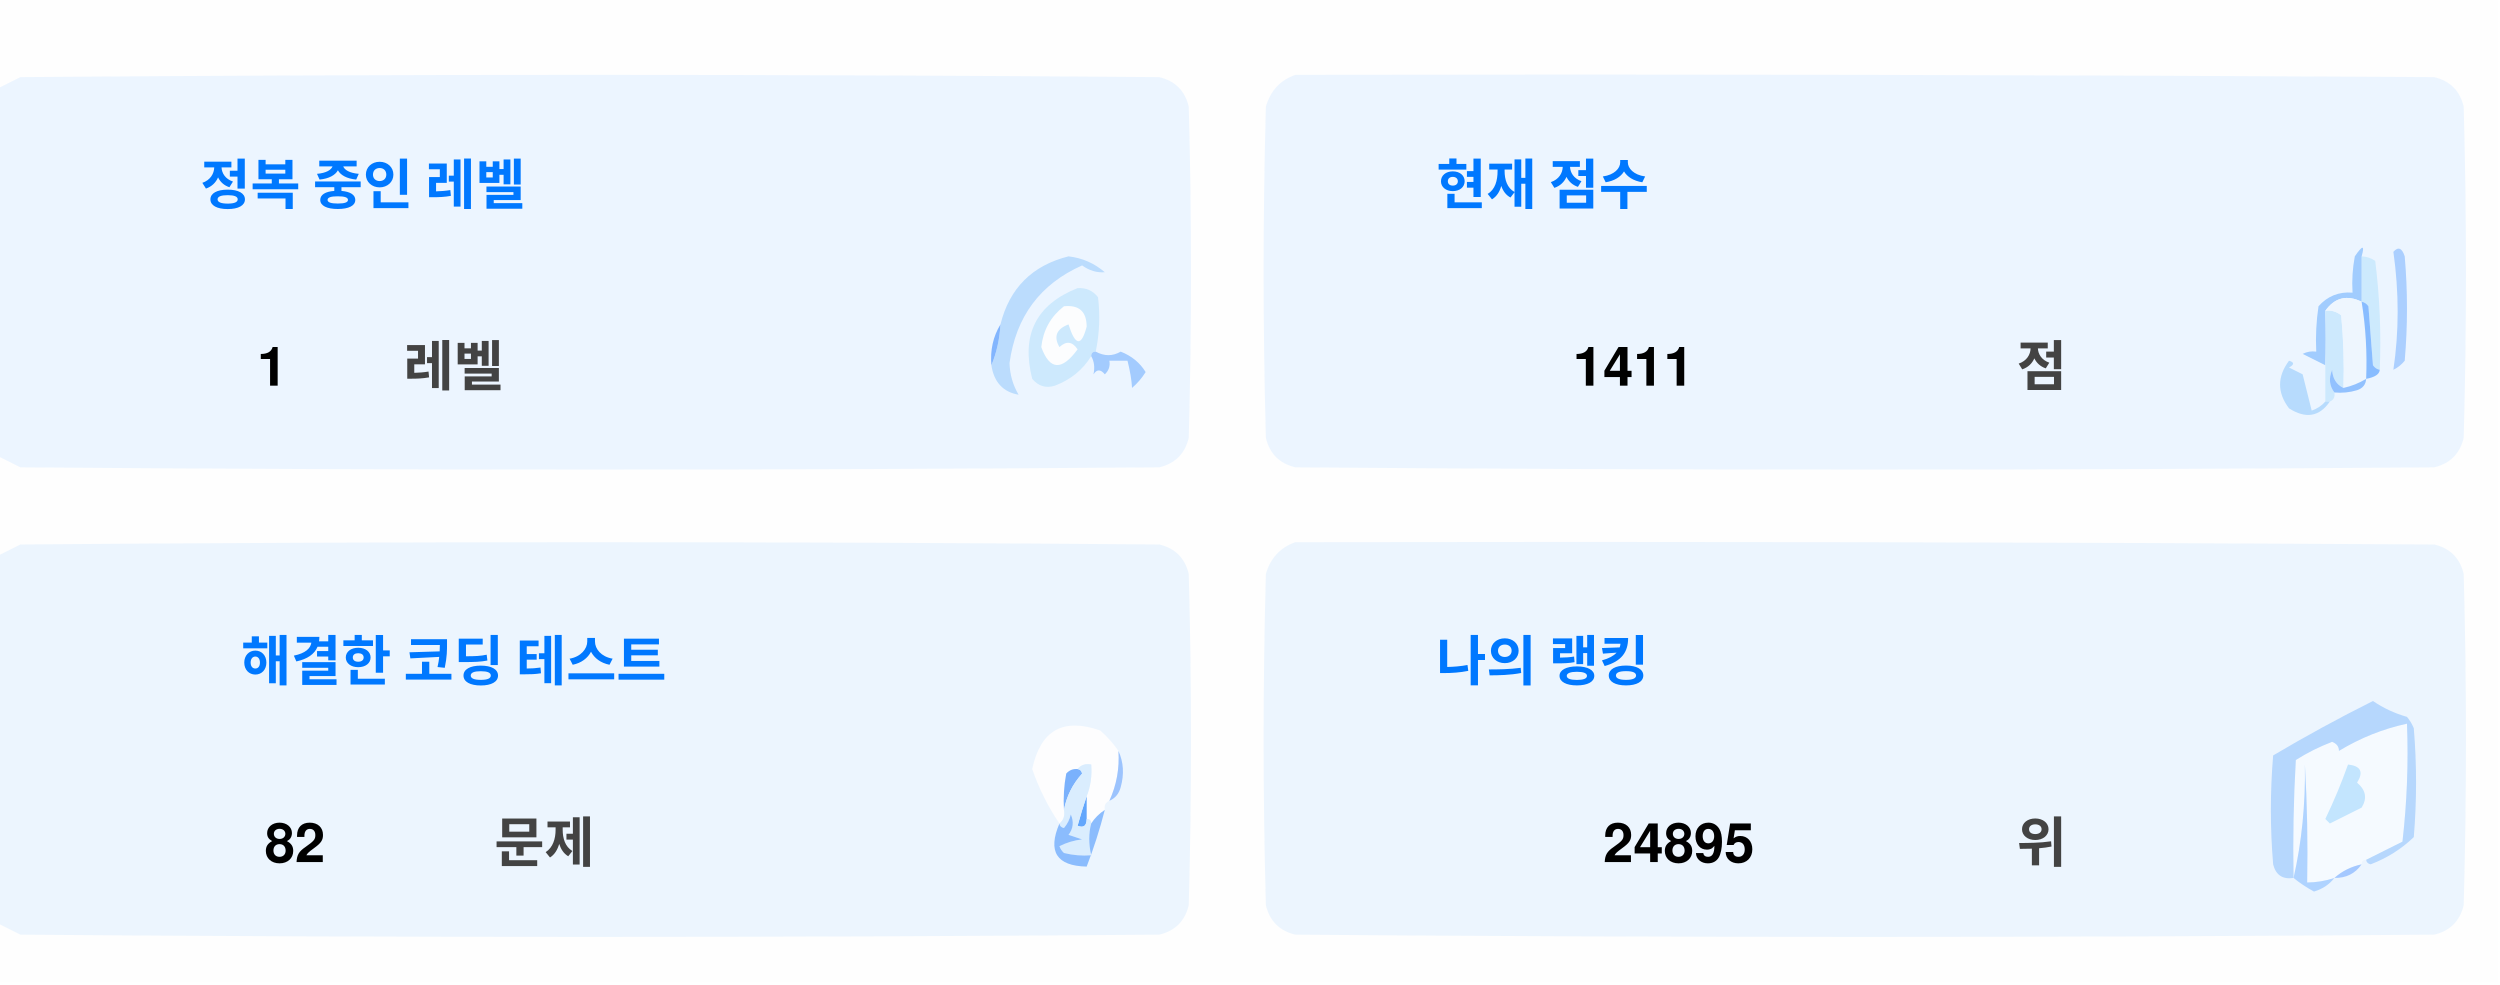
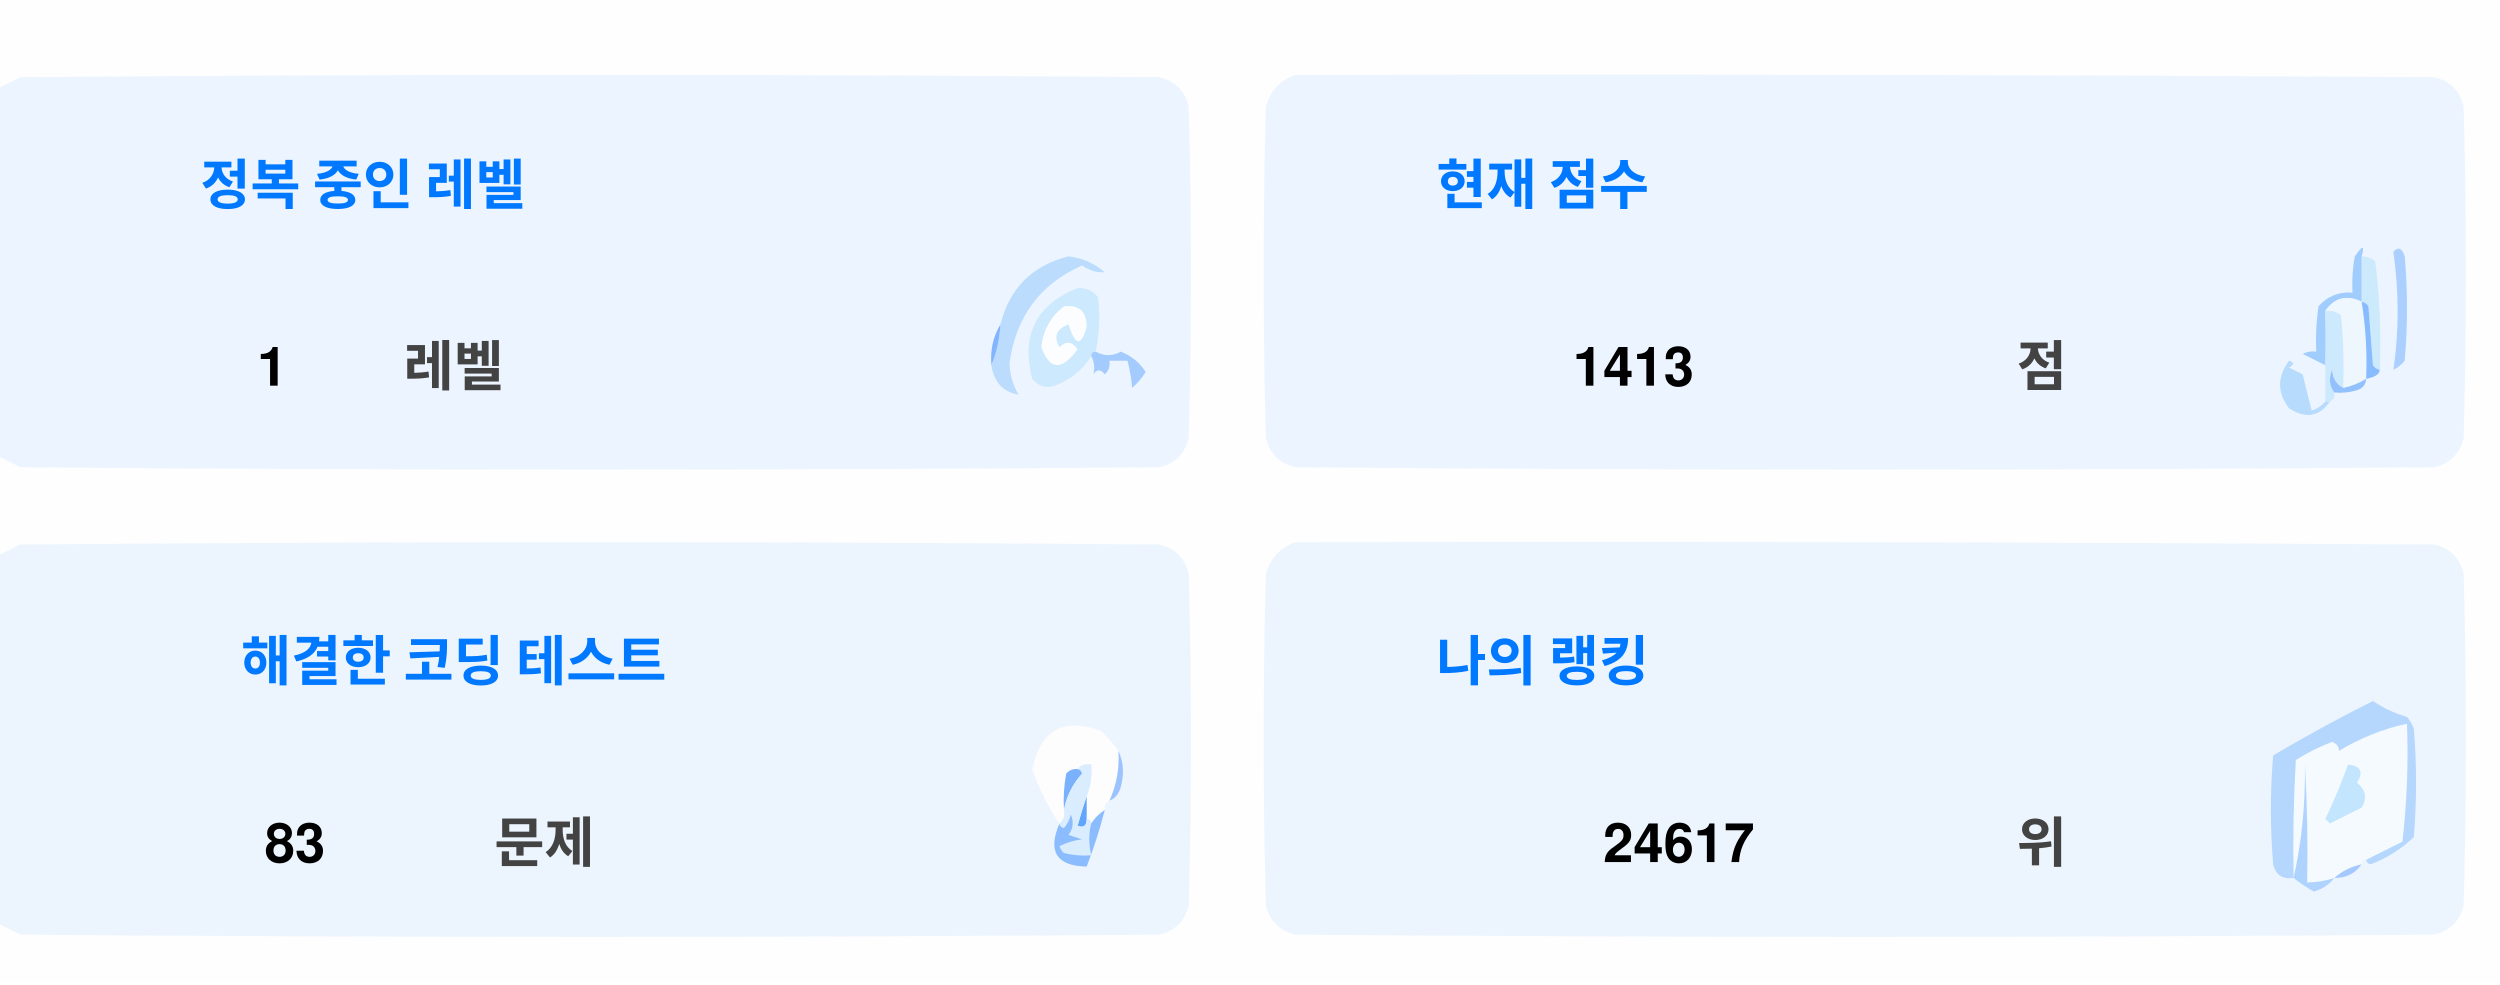
<svg xmlns="http://www.w3.org/2000/svg" version="1.1" width="551px" height="217px" style="shape-rendering:geometricPrecision; text-rendering:geometricPrecision; image-rendering:optimizeQuality; fill-rule:evenodd; clip-rule:evenodd">
  <style>.title {fill: #434343;font-size: 1rem;line-height: 1.5rem;font-weight: bold;font-family: -apple-system, BlinkMacSystemFont, Segoe UI, Helvetica, Arial, sans-serif, Apple Color Emoji, Segoe UI Emoji;}.desc {fill: #434343;font-size: 2.5rem;font-weight: bold;line-height: 1.5rem;font-family: -apple-system, BlinkMacSystemFont, Segoe UI, Helvetica, Arial, sans-serif, Apple Color Emoji, Segoe UI Emoji;}.desc-2 {fill: #434343;font-size: 1rem;font-weight: bold;line-height: 1.5rem;font-family: -apple-system, BlinkMacSystemFont, Segoe UI, Helvetica, Arial, sans-serif, Apple Color Emoji, Segoe UI Emoji;}.text, .desc {animation: twinkling 4s ease-in-out infinite;}@keyframes twinkling {40% { opacity: 1; }50% { opacity: 0.5; }60% { opacity: 1; }70% { opacity: 0.5; }80% { opacity: 1; }}</style>
  <g>
    <path style="opacity:1" fill="#fefefe" d="M -0.5,-0.5 C 183.167,-0.5 366.833,-0.5 550.5,-0.5C 550.5,71.833 550.5,144.167 550.5,216.5C 366.833,216.5 183.167,216.5 -0.5,216.5C -0.5,212.167 -0.5,207.833 -0.5,203.5C 1.14,204.32 2.807,205.153 4.5,206C 88.167,206.667 171.833,206.667 255.5,206C 259,205.167 261.167,203 262,199.5C 262.667,175.167 262.667,150.833 262,126.5C 261.167,123 259,120.833 255.5,120C 171.833,119.333 88.167,119.333 4.5,120C 2.807,120.847 1.14,121.68 -0.5,122.5C -0.5,115.167 -0.5,107.833 -0.5,100.5C 1.14,101.32 2.807,102.153 4.5,103C 88.167,103.667 171.833,103.667 255.5,103C 259,102.167 261.167,100 262,96.5C 262.667,72.167 262.667,47.833 262,23.5C 261.167,20 259,17.833 255.5,17C 171.833,16.333 88.167,16.333 4.5,17C 2.807,17.847 1.14,18.68 -0.5,19.5C -0.5,12.833 -0.5,6.167 -0.5,-0.5 Z" />
  </g>
  <g>
    <path style="opacity:1" fill="#ecf5ff" d="M -0.5,100.5 C -0.5,73.5 -0.5,46.5 -0.5,19.5C 1.14,18.68 2.807,17.847 4.5,17C 88.167,16.333 171.833,16.333 255.5,17C 259,17.833 261.167,20 262,23.5C 262.667,47.833 262.667,72.167 262,96.5C 261.167,100 259,102.167 255.5,103C 171.833,103.667 88.167,103.667 4.5,103C 2.807,102.153 1.14,101.32 -0.5,100.5 Z" />
  </g>
  <g>
    <path style="opacity:1" fill="#ecf5ff" d="M 285.5,16.5 C 369.167,16.333 452.834,16.5 536.5,17C 540,17.833 542.167,20 543,23.5C 543.667,47.833 543.667,72.167 543,96.5C 542.167,100 540,102.167 536.5,103C 452.833,103.667 369.167,103.667 285.5,103C 282,102.167 279.833,100 279,96.5C 278.333,72.167 278.333,47.833 279,23.5C 280.018,19.985 282.185,17.652 285.5,16.5 Z" />
  </g>
  <g>
    <path style="opacity:1" fill="#cdeafd" d="M 520.5,56.5 C 521.583,56.539 522.583,56.873 523.5,57.5C 524.498,65.472 524.831,73.472 524.5,81.5C 523.883,81.389 523.383,81.056 523,80.5C 522.667,76.167 522.333,71.833 522,67.5C 521.617,66.944 521.117,66.611 520.5,66.5C 520.5,63.167 520.5,59.833 520.5,56.5 Z" />
  </g>
  <g>
    <path style="opacity:1" fill="#abcfff" d="M 527.5,55.5 C 528.566,54.308 529.399,54.641 530,56.5C 530.667,64.167 530.667,71.833 530,79.5C 529.311,80.357 528.478,81.023 527.5,81.5C 528.758,73.08 528.758,64.414 527.5,55.5 Z" />
  </g>
  <g>
    <path style="opacity:1" fill="#bbdcfd" d="M 218.5,80.5 C 219.657,77.727 220.324,74.727 220.5,71.5C 222.49,63.51 227.49,58.51 235.5,56.5C 238.528,56.847 241.194,58.014 243.5,60C 241.744,60.141 240.078,59.641 238.5,58.5C 229.247,62.607 223.914,69.773 222.5,80C 222.565,82.526 223.232,84.859 224.5,87C 221.07,86.397 219.07,84.231 218.5,80.5 Z" />
  </g>
  <g>
    <path style="opacity:1" fill="#cde9fd" d="M 241.5,77.5 C 240.833,77.5 240.5,77.833 240.5,78.5C 238.628,81.529 235.961,83.695 232.5,85C 230.536,85.624 228.869,85.124 227.5,83.5C 225.021,73.791 228.354,67.124 237.5,63.5C 239.374,63.39 240.874,64.056 242,65.5C 242.497,69.524 242.331,73.524 241.5,77.5 Z" />
  </g>
  <g>
    <path style="opacity:1" fill="#fcfdfe" d="M 234.5,67.5 C 237.826,67.162 239.493,68.662 239.5,72C 238.334,76.434 237,76.267 235.5,71.5C 232.832,72.515 232.166,74.182 233.5,76.5C 235.017,75.089 236.351,75.256 237.5,77C 234.006,81.771 231.34,81.605 229.5,76.5C 229.904,72.771 231.571,69.771 234.5,67.5 Z" />
  </g>
  <g>
    <path style="opacity:1" fill="#a1ccfe" d="M 520.5,56.5 C 520.5,59.833 520.5,63.167 520.5,66.5C 517.238,64.922 514.572,65.589 512.5,68.5C 512.617,72.81 512.617,76.81 512.5,80.5C 510.86,79.68 509.193,78.847 507.5,78C 508.448,77.517 509.448,77.35 510.5,77.5C 510.335,74.15 510.502,70.817 511,67.5C 512.995,65.253 515.495,64.253 518.5,64.5C 518.336,61.813 518.503,59.146 519,56.5C 520.731,53.969 521.231,53.969 520.5,56.5 Z" />
  </g>
  <g>
    <path style="opacity:1" fill="#cde9fd" d="M 512.5,68.5 C 513.822,68.33 514.989,68.663 516,69.5C 516.499,74.823 516.666,80.156 516.5,85.5C 514.955,84.77 514.122,83.437 514,81.5C 513.22,83.387 513.387,85.054 514.5,86.5C 514.672,87.492 514.338,88.158 513.5,88.5C 513.167,88.5 512.833,88.5 512.5,88.5C 512.5,85.833 512.5,83.167 512.5,80.5C 512.617,76.81 512.617,72.81 512.5,68.5 Z" />
  </g>
  <g>
    <path style="opacity:1" fill="#eef6fe" d="M 520.5,66.5 C 521.407,72.106 521.74,77.773 521.5,83.5C 519.95,84.441 518.284,85.108 516.5,85.5C 516.666,80.156 516.499,74.823 516,69.5C 514.989,68.663 513.822,68.33 512.5,68.5C 514.572,65.589 517.238,64.922 520.5,66.5 Z" />
  </g>
  <g>
    <path style="opacity:1" fill="#88bcff" d="M 520.5,66.5 C 521.117,66.611 521.617,66.944 522,67.5C 522.333,71.833 522.667,76.167 523,80.5C 523.383,81.056 523.883,81.389 524.5,81.5C 524.445,82.469 523.445,83.136 521.5,83.5C 521.74,77.773 521.407,72.106 520.5,66.5 Z" />
  </g>
  <g>
    <path style="opacity:1" fill="#82b5fe" d="M 220.5,71.5 C 220.324,74.727 219.657,77.727 218.5,80.5C 218.215,77.171 218.882,74.171 220.5,71.5 Z" />
  </g>
  <g>
    <path style="opacity:1" fill="#a3cbfe" d="M 240.5,78.5 C 240.5,77.833 240.833,77.5 241.5,77.5C 243.391,78.536 245.224,78.536 247,77.5C 249.391,78.429 251.225,79.929 252.5,82C 251.681,83.319 250.681,84.486 249.5,85.5C 249.409,83.777 249.075,81.777 248.5,79.5C 247.167,79.5 245.833,79.5 244.5,79.5C 244.719,80.675 244.386,81.675 243.5,82.5C 242.575,81.359 241.741,81.359 241,82.5C 241.331,80.981 241.164,79.648 240.5,78.5 Z" />
  </g>
  <g>
    <path style="opacity:1" fill="#b7dbfd" d="M 512.5,88.5 C 512.833,88.5 513.167,88.5 513.5,88.5C 511.199,91.857 508.199,92.357 504.5,90C 501.872,86.535 501.872,83.035 504.5,79.5C 505.696,79.846 505.696,80.346 504.5,81C 505.5,81.5 506.5,82 507.5,82.5C 508.167,85.167 508.833,87.833 509.5,90.5C 510.739,90.058 511.739,89.391 512.5,88.5 Z" />
  </g>
  <g>
    <path style="opacity:1" fill="#92c1fe" d="M 516.5,85.5 C 518.284,85.108 519.95,84.441 521.5,83.5C 521.423,84.75 520.756,85.583 519.5,86C 517.866,86.493 516.199,86.66 514.5,86.5C 513.387,85.054 513.22,83.387 514,81.5C 514.122,83.437 514.955,84.77 516.5,85.5 Z" />
  </g>
  <g>
    <path style="opacity:1" fill="#ecf5fe" d="M -0.5,203.5 C -0.5,176.5 -0.5,149.5 -0.5,122.5C 1.14,121.68 2.807,120.847 4.5,120C 88.167,119.333 171.833,119.333 255.5,120C 259,120.833 261.167,123 262,126.5C 262.667,150.833 262.667,175.167 262,199.5C 261.167,203 259,205.167 255.5,206C 171.833,206.667 88.167,206.667 4.5,206C 2.807,205.153 1.14,204.32 -0.5,203.5 Z" />
  </g>
  <g>
    <path style="opacity:1" fill="#ecf5fe" d="M 285.5,119.5 C 369.167,119.333 452.834,119.5 536.5,120C 540,120.833 542.167,123 543,126.5C 543.667,150.833 543.667,175.167 543,199.5C 542.167,203 540,205.167 536.5,206C 452.833,206.667 369.167,206.667 285.5,206C 282,205.167 279.833,203 279,199.5C 278.333,175.167 278.333,150.833 279,126.5C 280.018,122.985 282.185,120.652 285.5,119.5 Z" />
  </g>
  <g>
    <path style="opacity:1" fill="#fdfdfe" d="M 246.5,165.5 C 246.758,169.367 246.092,173.034 244.5,176.5C 243.662,176.842 243.328,177.508 243.5,178.5C 242.272,179.306 241.272,180.306 240.5,181.5C 240.5,180.833 240.167,180.5 239.5,180.5C 239.5,178.833 239.5,177.167 239.5,175.5C 240.369,173.283 240.702,170.95 240.5,168.5C 239.209,168.263 238.209,168.596 237.5,169.5C 236.504,169.414 235.671,169.748 235,170.5C 234.503,173.146 234.336,175.813 234.5,178.5C 234.737,179.791 234.404,180.791 233.5,181.5C 230.986,177.806 228.986,173.806 227.5,169.5C 229.309,160.957 234.309,158.124 242.5,161C 244.07,162.397 245.404,163.897 246.5,165.5 Z" />
  </g>
  <g>
    <path style="opacity:1" fill="#f5faff" d="M 521.5,189.5 C 520.833,189.5 520.5,189.833 520.5,190.5C 518.181,190.992 516.181,191.992 514.5,193.5C 512.565,194.15 510.565,194.483 508.5,194.5C 508.666,185.827 508.5,177.16 508,168.5C 508.141,177.227 507.308,185.56 505.5,193.5C 505.334,184.827 505.5,176.16 506,167.5C 508.527,165.903 511.194,164.57 514,163.5C 515.011,163.892 515.511,164.559 515.5,165.5C 520.21,162.641 525.21,160.641 530.5,159.5C 530.831,168.192 530.498,176.859 529.5,185.5C 526.807,186.847 524.14,188.18 521.5,189.5 Z" />
  </g>
  <g>
    <path style="opacity:1" fill="#b6d7fd" d="M 521.5,189.5 C 524.14,188.18 526.807,186.847 529.5,185.5C 530.498,176.859 530.831,168.192 530.5,159.5C 525.21,160.641 520.21,162.641 515.5,165.5C 515.511,164.559 515.011,163.892 514,163.5C 511.194,164.57 508.527,165.903 506,167.5C 505.5,176.16 505.334,184.827 505.5,193.5C 503.089,193.863 501.589,192.863 501,190.5C 500.333,182.5 500.333,174.5 501,166.5C 508.173,162.246 515.507,158.246 523,154.5C 525.304,156.068 527.804,157.235 530.5,158C 531.126,158.75 531.626,159.584 532,160.5C 532.667,168.5 532.667,176.5 532,184.5C 529.292,187.111 526.125,189.111 522.5,190.5C 521.893,190.376 521.56,190.043 521.5,189.5 Z" />
  </g>
  <g>
    <path style="opacity:1" fill="#c3e5fe" d="M 517.5,168.5 C 520.317,168.801 520.984,170.134 519.5,172.5C 521.439,174.122 521.772,175.956 520.5,178C 518.167,179.167 515.833,180.333 513.5,181.5C 513.167,181.167 512.833,180.833 512.5,180.5C 514.414,176.515 516.081,172.515 517.5,168.5 Z" />
  </g>
  <g>
    <path style="opacity:1" fill="#7ab1fc" d="M 237.5,169.5 C 238.043,169.56 238.376,169.893 238.5,170.5C 236.395,172.836 235.062,175.503 234.5,178.5C 234.336,175.813 234.503,173.146 235,170.5C 235.671,169.748 236.504,169.414 237.5,169.5 Z" />
  </g>
  <g>
    <path style="opacity:1" fill="#afd3ff" d="M 514.5,193.5 C 513.378,194.947 511.878,195.947 510,196.5C 508.348,195.601 506.848,194.601 505.5,193.5C 507.308,185.56 508.141,177.227 508,168.5C 508.5,177.16 508.666,185.827 508.5,194.5C 510.565,194.483 512.565,194.15 514.5,193.5 Z" />
  </g>
  <g>
    <path style="opacity:1" fill="#9cc3fd" d="M 246.5,165.5 C 247.634,167.966 247.801,170.633 247,173.5C 246.623,174.942 245.79,175.942 244.5,176.5C 246.092,173.034 246.758,169.367 246.5,165.5 Z" />
  </g>
  <g>
    <path style="opacity:1" fill="#62a6fc" d="M 239.5,175.5 C 239.5,177.167 239.5,178.833 239.5,180.5C 239.483,182.028 238.816,182.528 237.5,182C 238.117,179.723 238.784,177.556 239.5,175.5 Z" />
  </g>
  <g>
    <path style="opacity:1" fill="#daedfe" d="M 237.5,169.5 C 238.209,168.596 239.209,168.263 240.5,168.5C 240.702,170.95 240.369,173.283 239.5,175.5C 238.784,177.556 238.117,179.723 237.5,182C 238.816,182.528 239.483,182.028 239.5,180.5C 240.167,180.5 240.5,180.833 240.5,181.5C 239.918,183.669 239.918,186.002 240.5,188.5C 238.473,188.662 236.473,188.495 234.5,188C 234.043,187.586 233.709,187.086 233.5,186.5C 235.078,185.702 236.744,185.202 238.5,185C 237.5,184.667 236.5,184.333 235.5,184C 236.554,182.612 236.72,181.112 236,179.5C 235.751,180.624 235.251,181.624 234.5,182.5C 233.893,182.376 233.56,182.043 233.5,181.5C 234.404,180.791 234.737,179.791 234.5,178.5C 235.062,175.503 236.395,172.836 238.5,170.5C 238.376,169.893 238.043,169.56 237.5,169.5 Z" />
  </g>
  <g>
    <path style="opacity:1" fill="#8bbcfd" d="M 243.5,178.5 C 242.395,182.803 241.062,186.969 239.5,191C 232.857,190.847 230.857,187.68 233.5,181.5C 233.56,182.043 233.893,182.376 234.5,182.5C 235.251,181.624 235.751,180.624 236,179.5C 236.72,181.112 236.554,182.612 235.5,184C 236.5,184.333 237.5,184.667 238.5,185C 236.744,185.202 235.078,185.702 233.5,186.5C 233.709,187.086 234.043,187.586 234.5,188C 236.473,188.495 238.473,188.662 240.5,188.5C 239.918,186.002 239.918,183.669 240.5,181.5C 241.272,180.306 242.272,179.306 243.5,178.5 Z" />
  </g>
  <g>
    <path style="opacity:1" fill="#a4c8ff" d="M 520.5,190.5 C 519.089,192.539 517.089,193.539 514.5,193.5C 516.181,191.992 518.181,190.992 520.5,190.5 Z" />
  </g>
  <text text-anchor="middle" x="80" y="45" class="title" style="fill:#0078ff;" stroke="#none" stroke-width="1">정복 중인 레벨</text>
  <text text-anchor="middle" x="60" y="85" class="desc" style="fill:#000000;" stroke="#none" stroke-width="1">1</text>
  <text text-anchor="middle" x="100" y="85" class="desc-2" style="fill:#434343;" stroke="#none" stroke-width="1">레벨</text>
  <text text-anchor="middle" x="340" y="45" class="title" style="fill:#0078ff;" stroke="#none" stroke-width="1">현재 점수</text>
-   <text text-anchor="middle" x="360" y="85" class="desc" style="fill:#000000;" stroke="#none" stroke-width="1">1411</text>
+   <text text-anchor="middle" x="360" y="85" class="desc" style="fill:#000000;" stroke="#none" stroke-width="1">1413</text>
  <text text-anchor="middle" x="450" y="85" class="desc-2" style="fill:#434343;" stroke="#none" stroke-width="1">점</text>
  <text text-anchor="middle" x="100" y="150" class="title" style="fill:#0078ff;" stroke="#none" stroke-width="1">해결한 코딩 테스트</text>
-   <text text-anchor="middle" x="65" y="190" class="desc" style="fill:#000000;" stroke="#none" stroke-width="1">82</text>
+   <text text-anchor="middle" x="65" y="190" class="desc" style="fill:#000000;" stroke="#none" stroke-width="1">83</text>
  <text text-anchor="middle" x="120" y="190" class="desc-2" style="fill:#434343;" stroke="#none" stroke-width="1">문제</text>
  <text text-anchor="middle" x="340" y="150" class="title" style="fill:#0078ff;" stroke="#none" stroke-width="1">나의 랭킹</text>
-   <text text-anchor="middle" x="370" y="190" class="desc" style="fill:#000000;" stroke="#none" stroke-width="1">24895</text>
+   <text text-anchor="middle" x="370" y="190" class="desc" style="fill:#000000;" stroke="#none" stroke-width="1">24617</text>
  <text text-anchor="middle" x="450" y="190" class="desc-2" style="fill:#434343;" stroke="#none" stroke-width="1">위</text>
</svg>
